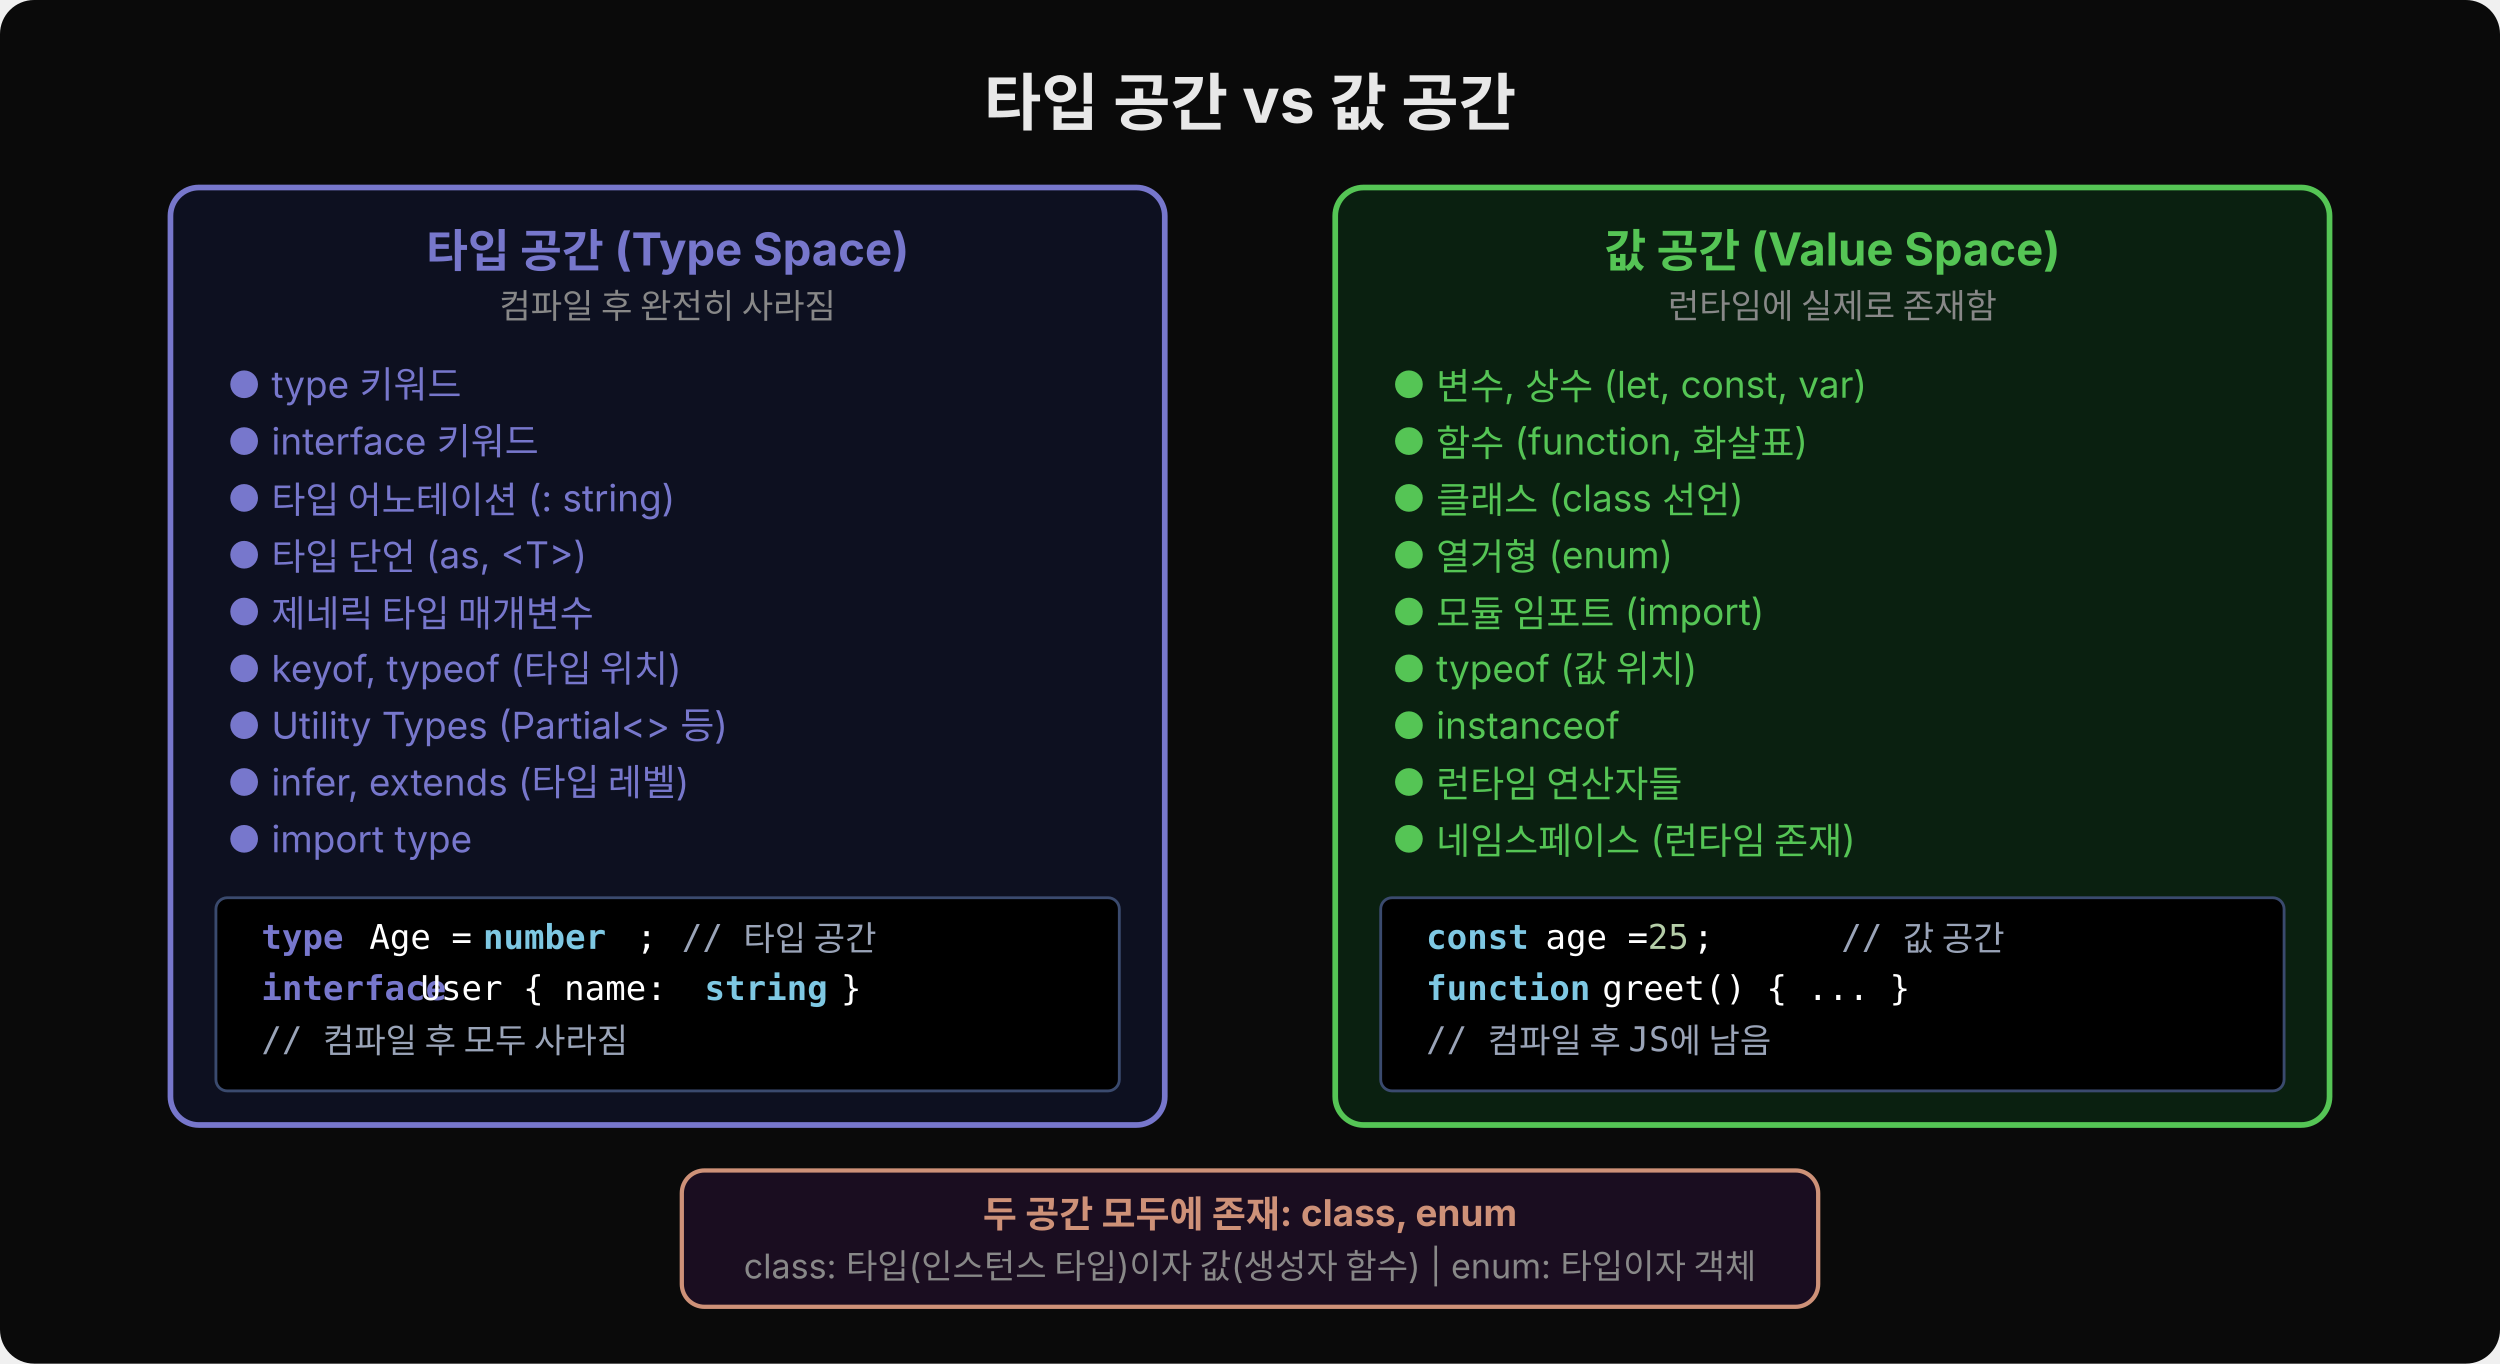
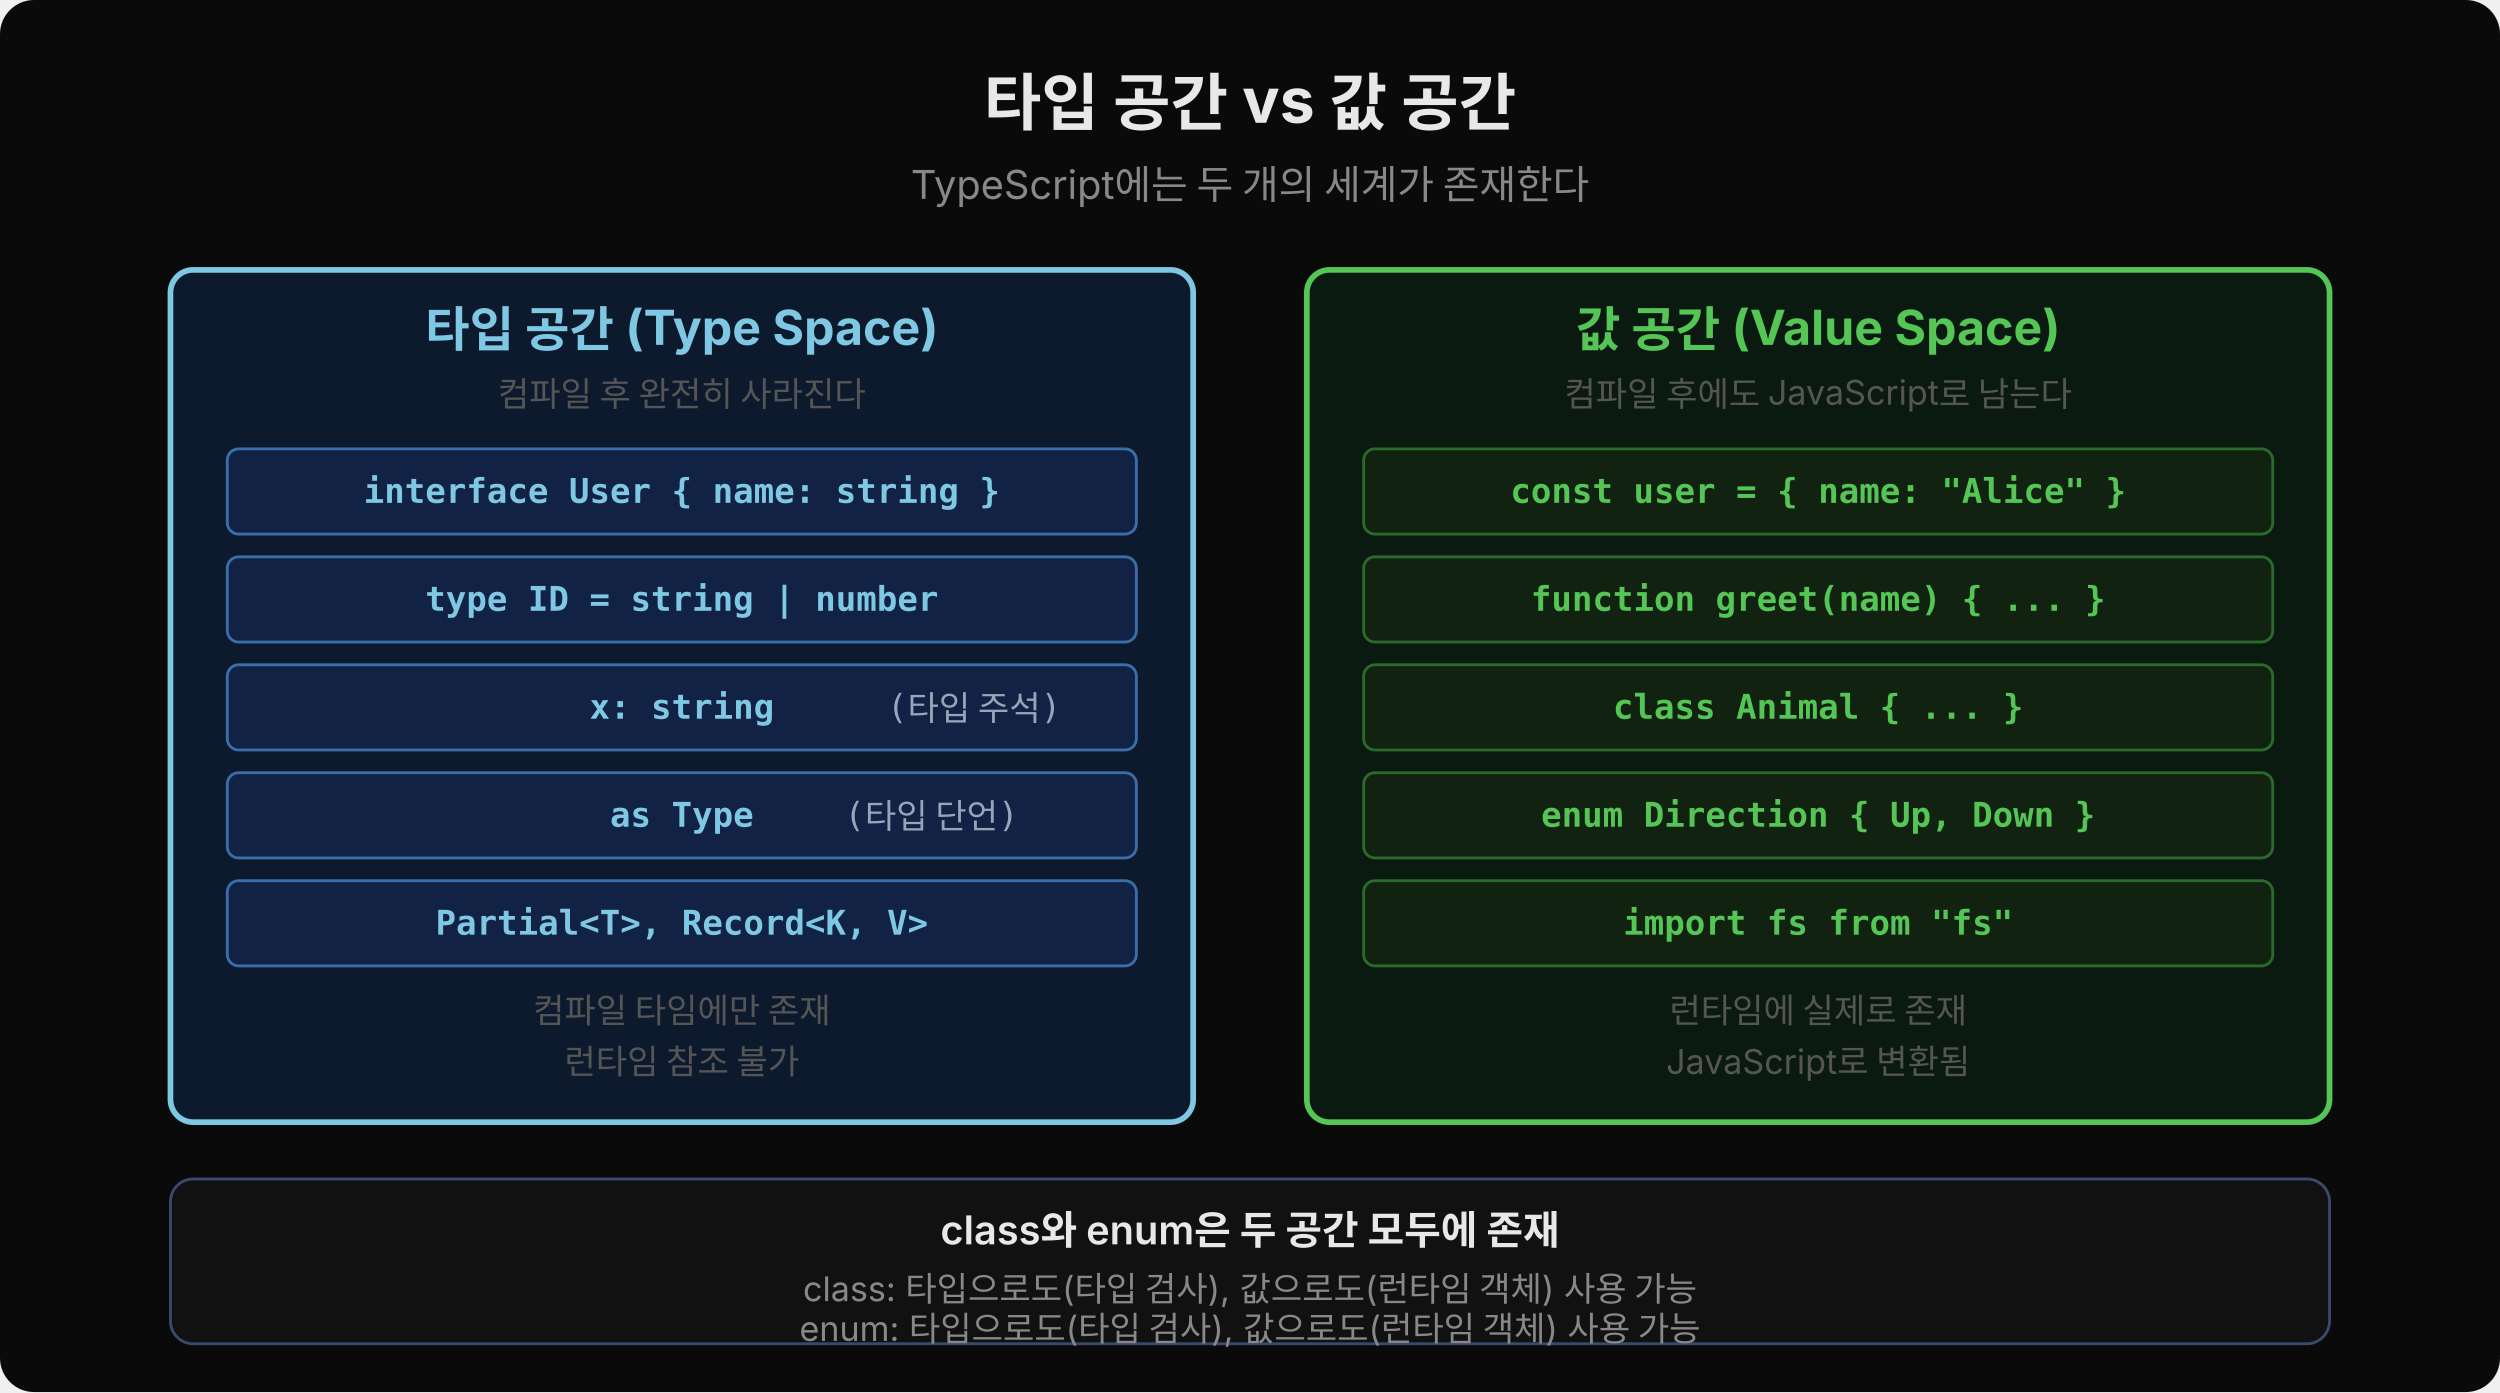
- <svg xmlns="http://www.w3.org/2000/svg" width="880" height="480" viewBox="0 0 880 480">
-   <rect width="880" height="480" fill="#0a0a0a" rx="12" />
-   <text x="440" y="44" font-family="'Wanted Sans Variable','Wanted Sans',-apple-system,sans-serif" font-size="22" font-weight="700" fill="#e8e8e8" text-anchor="middle">타입 공간 vs 값 공간</text>
-   <rect x="60" y="66" width="350" height="330" rx="10" fill="#0d1020" stroke="#7777cc" stroke-width="2" />
-   <text x="235" y="94" font-family="'Wanted Sans Variable','Wanted Sans',-apple-system,sans-serif" font-size="16" font-weight="700" fill="#7777cc" text-anchor="middle">타입 공간 (Type Space)</text>
-   <text x="235" y="112" font-family="'Wanted Sans Variable','Wanted Sans',-apple-system,sans-serif" font-size="12" fill="#888" text-anchor="middle">컴파일 후 완전히 사라짐</text>
-   <text x="80" y="140" font-family="'Wanted Sans Variable','Wanted Sans',-apple-system,sans-serif" font-size="13" fill="#7777cc">● type 키워드</text>
-   <text x="80" y="160" font-family="'Wanted Sans Variable','Wanted Sans',-apple-system,sans-serif" font-size="13" fill="#7777cc">● interface 키워드</text>
-   <text x="80" y="180" font-family="'Wanted Sans Variable','Wanted Sans',-apple-system,sans-serif" font-size="13" fill="#7777cc">● 타입 어노테이션 (: string)</text>
-   <text x="80" y="200" font-family="'Wanted Sans Variable','Wanted Sans',-apple-system,sans-serif" font-size="13" fill="#7777cc">● 타입 단언 (as, &lt;T&gt;)</text>
-   <text x="80" y="220" font-family="'Wanted Sans Variable','Wanted Sans',-apple-system,sans-serif" font-size="13" fill="#7777cc">● 제네릭 타입 매개변수</text>
-   <text x="80" y="240" font-family="'Wanted Sans Variable','Wanted Sans',-apple-system,sans-serif" font-size="13" fill="#7777cc">● keyof, typeof (타입 위치)</text>
-   <text x="80" y="260" font-family="'Wanted Sans Variable','Wanted Sans',-apple-system,sans-serif" font-size="13" fill="#7777cc">● Utility Types (Partial&lt;&gt; 등)</text>
-   <text x="80" y="280" font-family="'Wanted Sans Variable','Wanted Sans',-apple-system,sans-serif" font-size="13" fill="#7777cc">● infer, extends (타입 레벨)</text>
-   <text x="80" y="300" font-family="'Wanted Sans Variable','Wanted Sans',-apple-system,sans-serif" font-size="13" fill="#7777cc">● import type</text>
-   <rect x="76" y="316" width="318" height="68" rx="4" fill="#000000" stroke="#3a4a6e" stroke-width="1" />
-   <text x="92" y="334" xml:space="preserve" font-family="'JetBrains Mono','Menlo','Consolas',monospace" font-size="12" fill="#7777cc" font-weight="600">type </text>
-   <text x="130" y="334" xml:space="preserve" font-family="'JetBrains Mono','Menlo','Consolas',monospace" font-size="12" fill="#ffffff">Age = </text>
-   <text x="170" y="334" xml:space="preserve" font-family="'JetBrains Mono','Menlo','Consolas',monospace" font-size="12" fill="#7ec8e3" font-weight="600">number</text>
-   <text x="224" y="334" xml:space="preserve" font-family="'JetBrains Mono','Menlo','Consolas',monospace" font-size="12" fill="#ffffff">; </text>
-   <text x="240" y="334" xml:space="preserve" font-family="'JetBrains Mono','Menlo','Consolas',monospace" font-size="12" fill="#9aa4b8">// 타입 공간</text>
-   <text x="92" y="352" xml:space="preserve" font-family="'JetBrains Mono','Menlo','Consolas',monospace" font-size="12" fill="#7777cc" font-weight="600">interface </text>
-   <text x="148" y="352" xml:space="preserve" font-family="'JetBrains Mono','Menlo','Consolas',monospace" font-size="12" fill="#ffffff">User { name: </text>
-   <text x="248" y="352" xml:space="preserve" font-family="'JetBrains Mono','Menlo','Consolas',monospace" font-size="12" fill="#7ec8e3" font-weight="600">string </text>
-   <text x="296" y="352" xml:space="preserve" font-family="'JetBrains Mono','Menlo','Consolas',monospace" font-size="12" fill="#ffffff">}</text>
-   <text x="92" y="370" xml:space="preserve" font-family="'JetBrains Mono','Menlo','Consolas',monospace" font-size="12" fill="#9aa4b8">// 컴파일 후 모두 사라짐</text>
-   <rect x="470" y="66" width="350" height="330" rx="10" fill="#0a2010" stroke="#55c555" stroke-width="2" />
-   <text x="645" y="94" font-family="'Wanted Sans Variable','Wanted Sans',-apple-system,sans-serif" font-size="16" font-weight="700" fill="#55c555" text-anchor="middle">값 공간 (Value Space)</text>
-   <text x="645" y="112" font-family="'Wanted Sans Variable','Wanted Sans',-apple-system,sans-serif" font-size="12" fill="#888" text-anchor="middle">런타임에 실제로 존재함</text>
-   <text x="490" y="140" font-family="'Wanted Sans Variable','Wanted Sans',-apple-system,sans-serif" font-size="13" fill="#55c555">● 변수, 상수 (let, const, var)</text>
-   <text x="490" y="160" font-family="'Wanted Sans Variable','Wanted Sans',-apple-system,sans-serif" font-size="13" fill="#55c555">● 함수 (function, 화살표)</text>
-   <text x="490" y="180" font-family="'Wanted Sans Variable','Wanted Sans',-apple-system,sans-serif" font-size="13" fill="#55c555">● 클래스 (class 선언)</text>
-   <text x="490" y="200" font-family="'Wanted Sans Variable','Wanted Sans',-apple-system,sans-serif" font-size="13" fill="#55c555">● 열거형 (enum)</text>
-   <text x="490" y="220" font-family="'Wanted Sans Variable','Wanted Sans',-apple-system,sans-serif" font-size="13" fill="#55c555">● 모듈 임포트 (import)</text>
-   <text x="490" y="240" font-family="'Wanted Sans Variable','Wanted Sans',-apple-system,sans-serif" font-size="13" fill="#55c555">● typeof (값 위치)</text>
-   <text x="490" y="260" font-family="'Wanted Sans Variable','Wanted Sans',-apple-system,sans-serif" font-size="13" fill="#55c555">● instanceof</text>
-   <text x="490" y="280" font-family="'Wanted Sans Variable','Wanted Sans',-apple-system,sans-serif" font-size="13" fill="#55c555">● 런타임 연산자들</text>
-   <text x="490" y="300" font-family="'Wanted Sans Variable','Wanted Sans',-apple-system,sans-serif" font-size="13" fill="#55c555">● 네임스페이스 (런타임 존재)</text>
-   <rect x="486" y="316" width="318" height="68" rx="4" fill="#000000" stroke="#3a4a6e" stroke-width="1" />
-   <text x="502" y="334" xml:space="preserve" font-family="'JetBrains Mono','Menlo','Consolas',monospace" font-size="12" fill="#7ec8e3" font-weight="600">const </text>
-   <text x="544" y="334" xml:space="preserve" font-family="'JetBrains Mono','Menlo','Consolas',monospace" font-size="12" fill="#ffffff">age = </text>
-   <text x="580" y="334" xml:space="preserve" font-family="'JetBrains Mono','Menlo','Consolas',monospace" font-size="12" fill="#b5cea8">25</text>
-   <text x="596" y="334" xml:space="preserve" font-family="'JetBrains Mono','Menlo','Consolas',monospace" font-size="12" fill="#ffffff">;</text>
-   <text x="612" y="334" xml:space="preserve" font-family="'JetBrains Mono','Menlo','Consolas',monospace" font-size="12" fill="#9aa4b8">     // 값 공간</text>
-   <text x="502" y="352" xml:space="preserve" font-family="'JetBrains Mono','Menlo','Consolas',monospace" font-size="12" fill="#7ec8e3" font-weight="600">function </text>
-   <text x="564" y="352" xml:space="preserve" font-family="'JetBrains Mono','Menlo','Consolas',monospace" font-size="12" fill="#ffffff">greet() { ... }</text>
-   <text x="502" y="370" xml:space="preserve" font-family="'JetBrains Mono','Menlo','Consolas',monospace" font-size="12" fill="#9aa4b8">// 컴파일 후 JS에 남음</text>
-   <rect x="240" y="412" width="400" height="48" rx="8" fill="#1a0d20" stroke="#ce9178" stroke-width="1.5" />
-   <text x="440" y="432" font-family="'Wanted Sans Variable','Wanted Sans',-apple-system,sans-serif" font-size="13" font-weight="700" fill="#ce9178" text-anchor="middle">두 공간 모두에 존재: class, enum</text>
-   <text x="440" y="450" font-family="'Wanted Sans Variable','Wanted Sans',-apple-system,sans-serif" font-size="12" fill="#888" text-anchor="middle">class: 타입(인스턴스 타입)이자 값(생성자 함수) | enum: 타입이자 객체</text>
+ <svg xmlns="http://www.w3.org/2000/svg" width="880" height="490" viewBox="0 0 880 490">
+   <defs>
+     <marker id="arr-gray" viewBox="0 0 14 14" refX="12" refY="7" markerUnits="userSpaceOnUse" markerWidth="14" markerHeight="14" orient="auto">
+       <path d="M 0 0 L 13 7 L 0 14 z" fill="#888" />
+     </marker>
+   </defs>
+   <rect width="880" height="490" fill="#0a0a0a" rx="12" />
+   <text x="440" y="44" text-anchor="middle" font-family="'Wanted Sans Variable','Wanted Sans',-apple-system,sans-serif" font-size="22" font-weight="700" fill="#e8e8e8">타입 공간 vs 값 공간</text>
+   <text x="440" y="70" text-anchor="middle" font-family="'Wanted Sans Variable','Wanted Sans',-apple-system,sans-serif" font-size="14" fill="#888">TypeScript에는 두 개의 세계가 존재한다</text>
+   <rect x="60" y="95" width="360" height="300" rx="8" fill="#0d1a2e" stroke="#7ec8e3" stroke-width="2" />
+   <text x="240" y="122" text-anchor="middle" font-family="'Wanted Sans Variable','Wanted Sans',-apple-system,sans-serif" font-size="17" font-weight="700" fill="#7ec8e3">타입 공간 (Type Space)</text>
+   <text x="240" y="143" text-anchor="middle" font-family="'Wanted Sans Variable','Wanted Sans',-apple-system,sans-serif" font-size="12" fill="#555">컴파일 후 완전히 사라진다</text>
+   <rect x="80" y="158" width="320" height="30" rx="4" fill="#112244" stroke="#3a6ea8" stroke-width="1" />
+   <text x="240" y="177" text-anchor="middle" font-family="'JetBrains Mono','Menlo','Consolas',monospace" font-size="12" fill="#7ec8e3" font-weight="600" xml:space="preserve">interface User { name: string }</text>
+   <rect x="80" y="196" width="320" height="30" rx="4" fill="#112244" stroke="#3a6ea8" stroke-width="1" />
+   <text x="240" y="215" text-anchor="middle" font-family="'JetBrains Mono','Menlo','Consolas',monospace" font-size="12" fill="#7ec8e3" font-weight="600" xml:space="preserve">type ID = string | number</text>
+   <rect x="80" y="234" width="320" height="30" rx="4" fill="#112244" stroke="#3a6ea8" stroke-width="1" />
+   <text x="240" y="253" text-anchor="middle" font-family="'JetBrains Mono','Menlo','Consolas',monospace" font-size="12" fill="#7ec8e3" font-weight="600" xml:space="preserve">x: string</text>
+   <text x="305" y="253" font-family="'JetBrains Mono','Menlo','Consolas',monospace" font-size="12" fill="#9aa4b8" xml:space="preserve"> (타입 주석)</text>
+   <rect x="80" y="272" width="320" height="30" rx="4" fill="#112244" stroke="#3a6ea8" stroke-width="1" />
+   <text x="240" y="291" text-anchor="middle" font-family="'JetBrains Mono','Menlo','Consolas',monospace" font-size="12" fill="#7ec8e3" font-weight="600" xml:space="preserve">as Type</text>
+   <text x="290" y="291" font-family="'JetBrains Mono','Menlo','Consolas',monospace" font-size="12" fill="#9aa4b8" xml:space="preserve"> (타입 단언)</text>
+   <rect x="80" y="310" width="320" height="30" rx="4" fill="#112244" stroke="#3a6ea8" stroke-width="1" />
+   <text x="240" y="329" text-anchor="middle" font-family="'JetBrains Mono','Menlo','Consolas',monospace" font-size="12" fill="#7ec8e3" font-weight="600" xml:space="preserve">Partial&lt;T&gt;, Record&lt;K, V&gt;</text>
+   <text x="240" y="360" text-anchor="middle" font-family="'Wanted Sans Variable','Wanted Sans',-apple-system,sans-serif" font-size="12" fill="#555">컴파일 타임에만 존재</text>
+   <text x="240" y="378" text-anchor="middle" font-family="'Wanted Sans Variable','Wanted Sans',-apple-system,sans-serif" font-size="12" fill="#555">런타임 참조 불가</text>
+   <rect x="460" y="95" width="360" height="300" rx="8" fill="#0a1a10" stroke="#55c555" stroke-width="2" />
+   <text x="640" y="122" text-anchor="middle" font-family="'Wanted Sans Variable','Wanted Sans',-apple-system,sans-serif" font-size="17" font-weight="700" fill="#55c555">값 공간 (Value Space)</text>
+   <text x="640" y="143" text-anchor="middle" font-family="'Wanted Sans Variable','Wanted Sans',-apple-system,sans-serif" font-size="12" fill="#555">컴파일 후에도 JavaScript로 남는다</text>
+   <rect x="480" y="158" width="320" height="30" rx="4" fill="#112211" stroke="#2a6a2a" stroke-width="1" />
+   <text x="640" y="177" text-anchor="middle" font-family="'JetBrains Mono','Menlo','Consolas',monospace" font-size="12" fill="#55c555" font-weight="600" xml:space="preserve">const user = { name: "Alice" }</text>
+   <rect x="480" y="196" width="320" height="30" rx="4" fill="#112211" stroke="#2a6a2a" stroke-width="1" />
+   <text x="640" y="215" text-anchor="middle" font-family="'JetBrains Mono','Menlo','Consolas',monospace" font-size="12" fill="#55c555" font-weight="600" xml:space="preserve">function greet(name) { ... }</text>
+   <rect x="480" y="234" width="320" height="30" rx="4" fill="#112211" stroke="#2a6a2a" stroke-width="1" />
+   <text x="640" y="253" text-anchor="middle" font-family="'JetBrains Mono','Menlo','Consolas',monospace" font-size="12" fill="#55c555" font-weight="600" xml:space="preserve">class Animal { ... }</text>
+   <rect x="480" y="272" width="320" height="30" rx="4" fill="#112211" stroke="#2a6a2a" stroke-width="1" />
+   <text x="640" y="291" text-anchor="middle" font-family="'JetBrains Mono','Menlo','Consolas',monospace" font-size="12" fill="#55c555" font-weight="600" xml:space="preserve">enum Direction { Up, Down }</text>
+   <rect x="480" y="310" width="320" height="30" rx="4" fill="#112211" stroke="#2a6a2a" stroke-width="1" />
+   <text x="640" y="329" text-anchor="middle" font-family="'JetBrains Mono','Menlo','Consolas',monospace" font-size="12" fill="#55c555" font-weight="600" xml:space="preserve">import fs from "fs"</text>
+   <text x="640" y="360" text-anchor="middle" font-family="'Wanted Sans Variable','Wanted Sans',-apple-system,sans-serif" font-size="12" fill="#555">런타임에 실제로 존재</text>
+   <text x="640" y="378" text-anchor="middle" font-family="'Wanted Sans Variable','Wanted Sans',-apple-system,sans-serif" font-size="12" fill="#555">JavaScript로 변환됨</text>
+   <rect x="60" y="415" width="760" height="58" rx="8" fill="#111" stroke="#3a4a6e" stroke-width="1" />
+   <text x="440" y="438" text-anchor="middle" font-family="'Wanted Sans Variable','Wanted Sans',-apple-system,sans-serif" font-size="14" font-weight="600" fill="#e8e8e8">class와 enum은 두 공간 모두에 존재</text>
+   <text x="440" y="458" text-anchor="middle" font-family="'Wanted Sans Variable','Wanted Sans',-apple-system,sans-serif" font-size="12" fill="#888">class: 타입으로도(타입 검사), 값으로도(런타임 객체) 사용 가능</text>
+   <text x="440" y="472" text-anchor="middle" font-family="'Wanted Sans Variable','Wanted Sans',-apple-system,sans-serif" font-size="12" fill="#888">enum: 타입으로도(타입 검사), 값으로도(런타임 객체) 사용 가능</text>
</svg>
